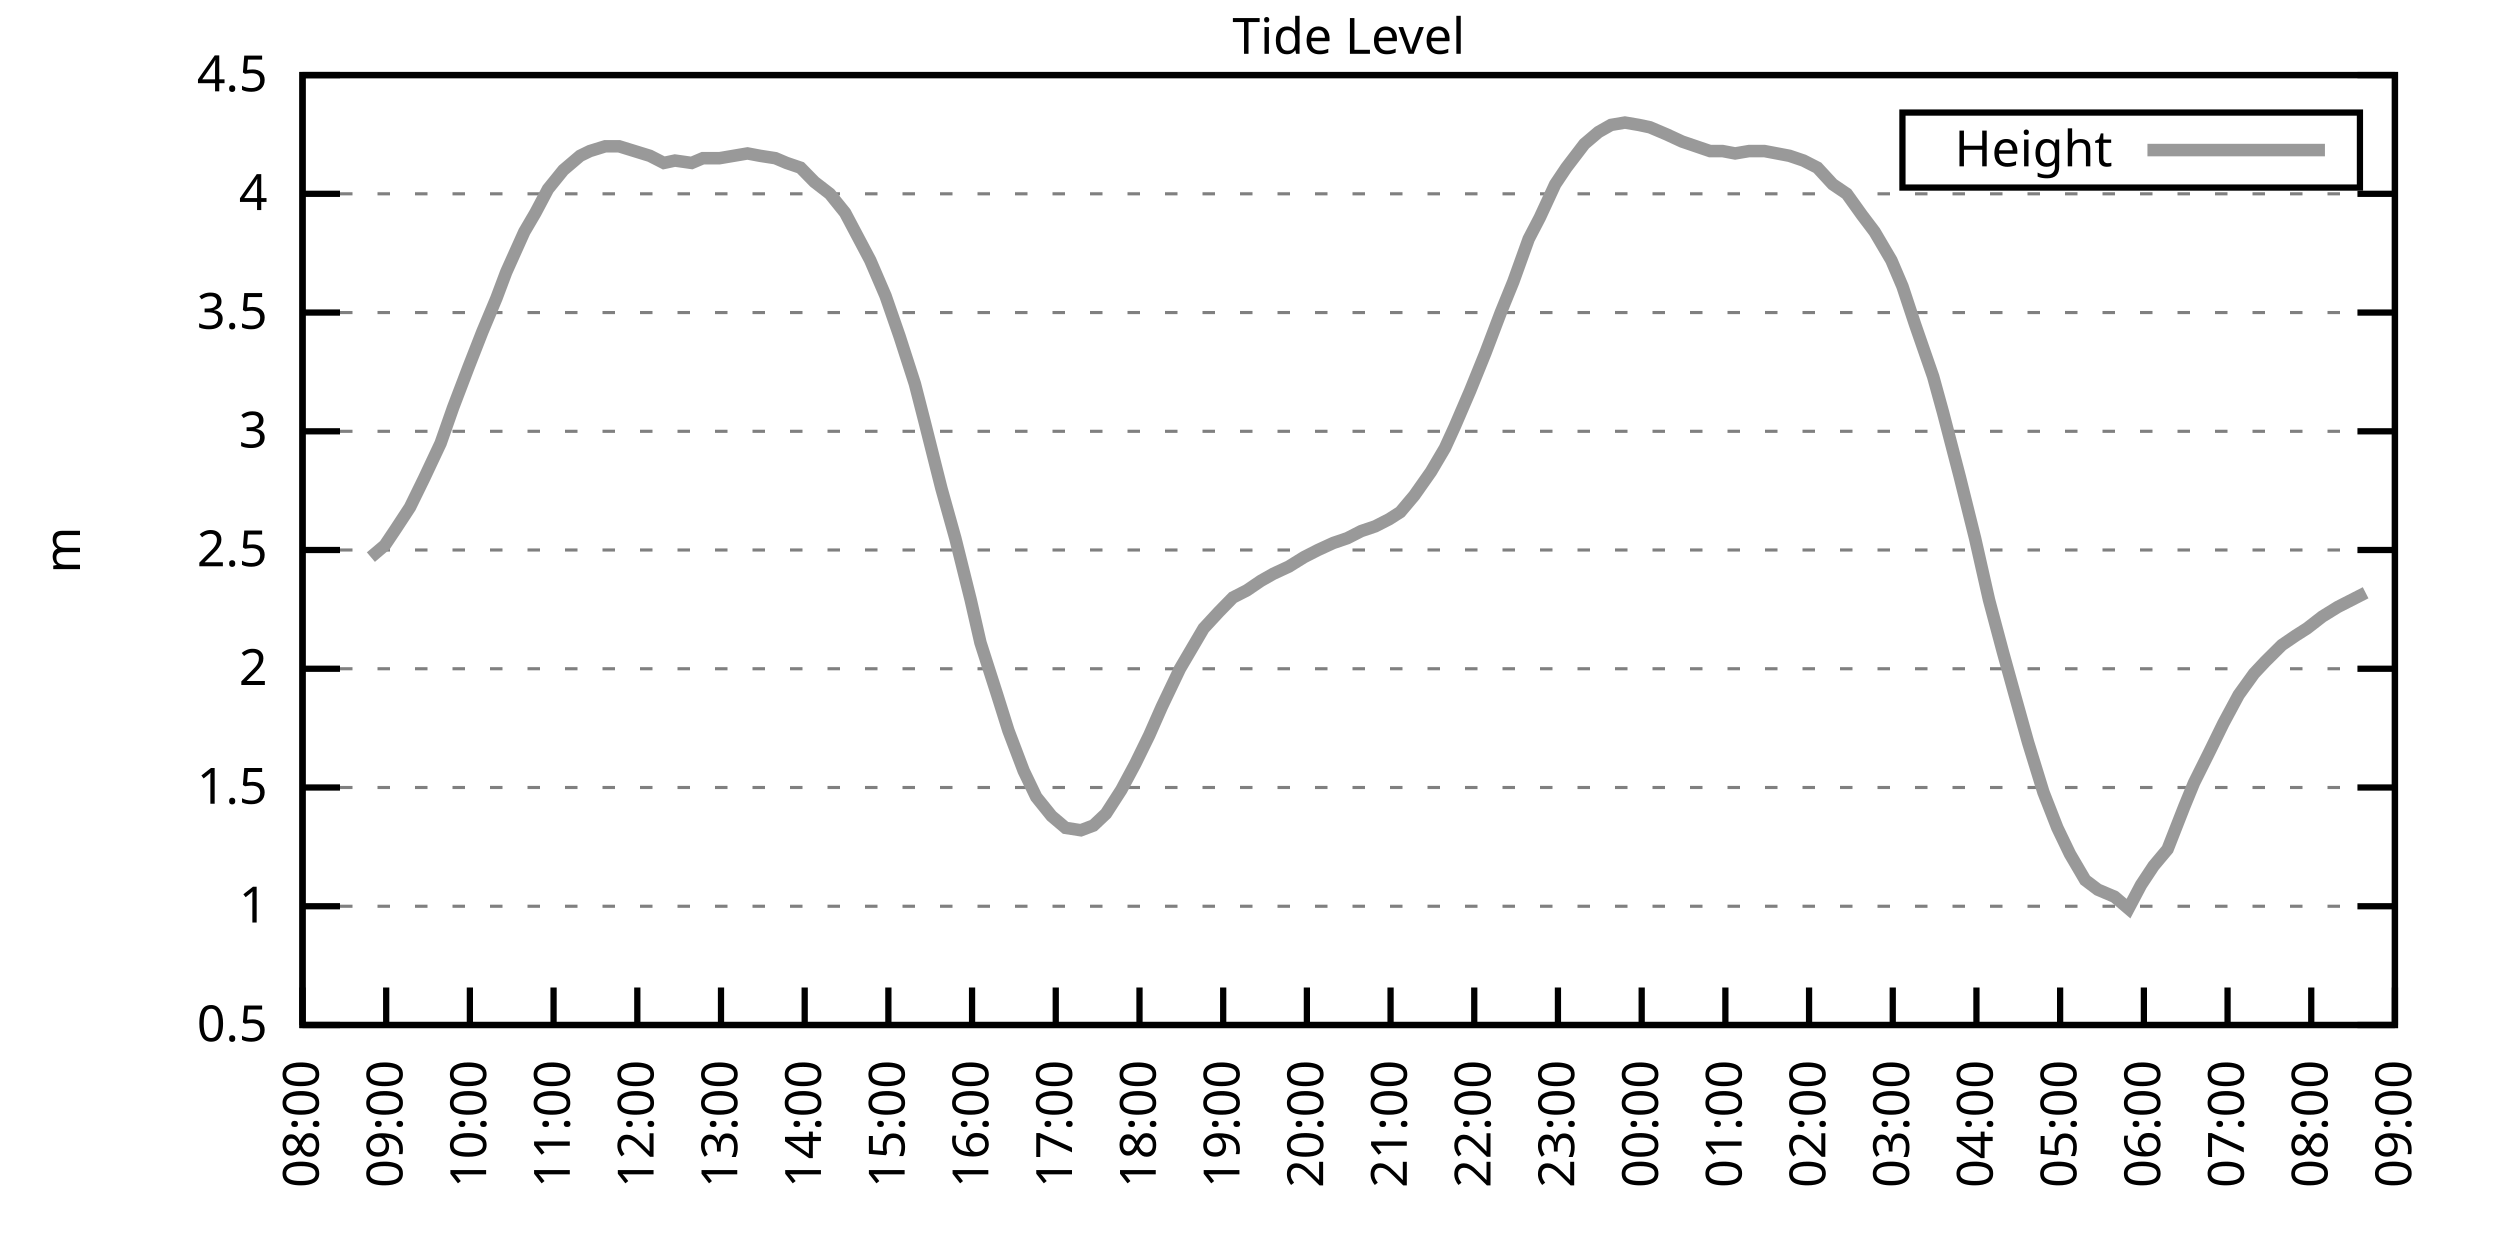
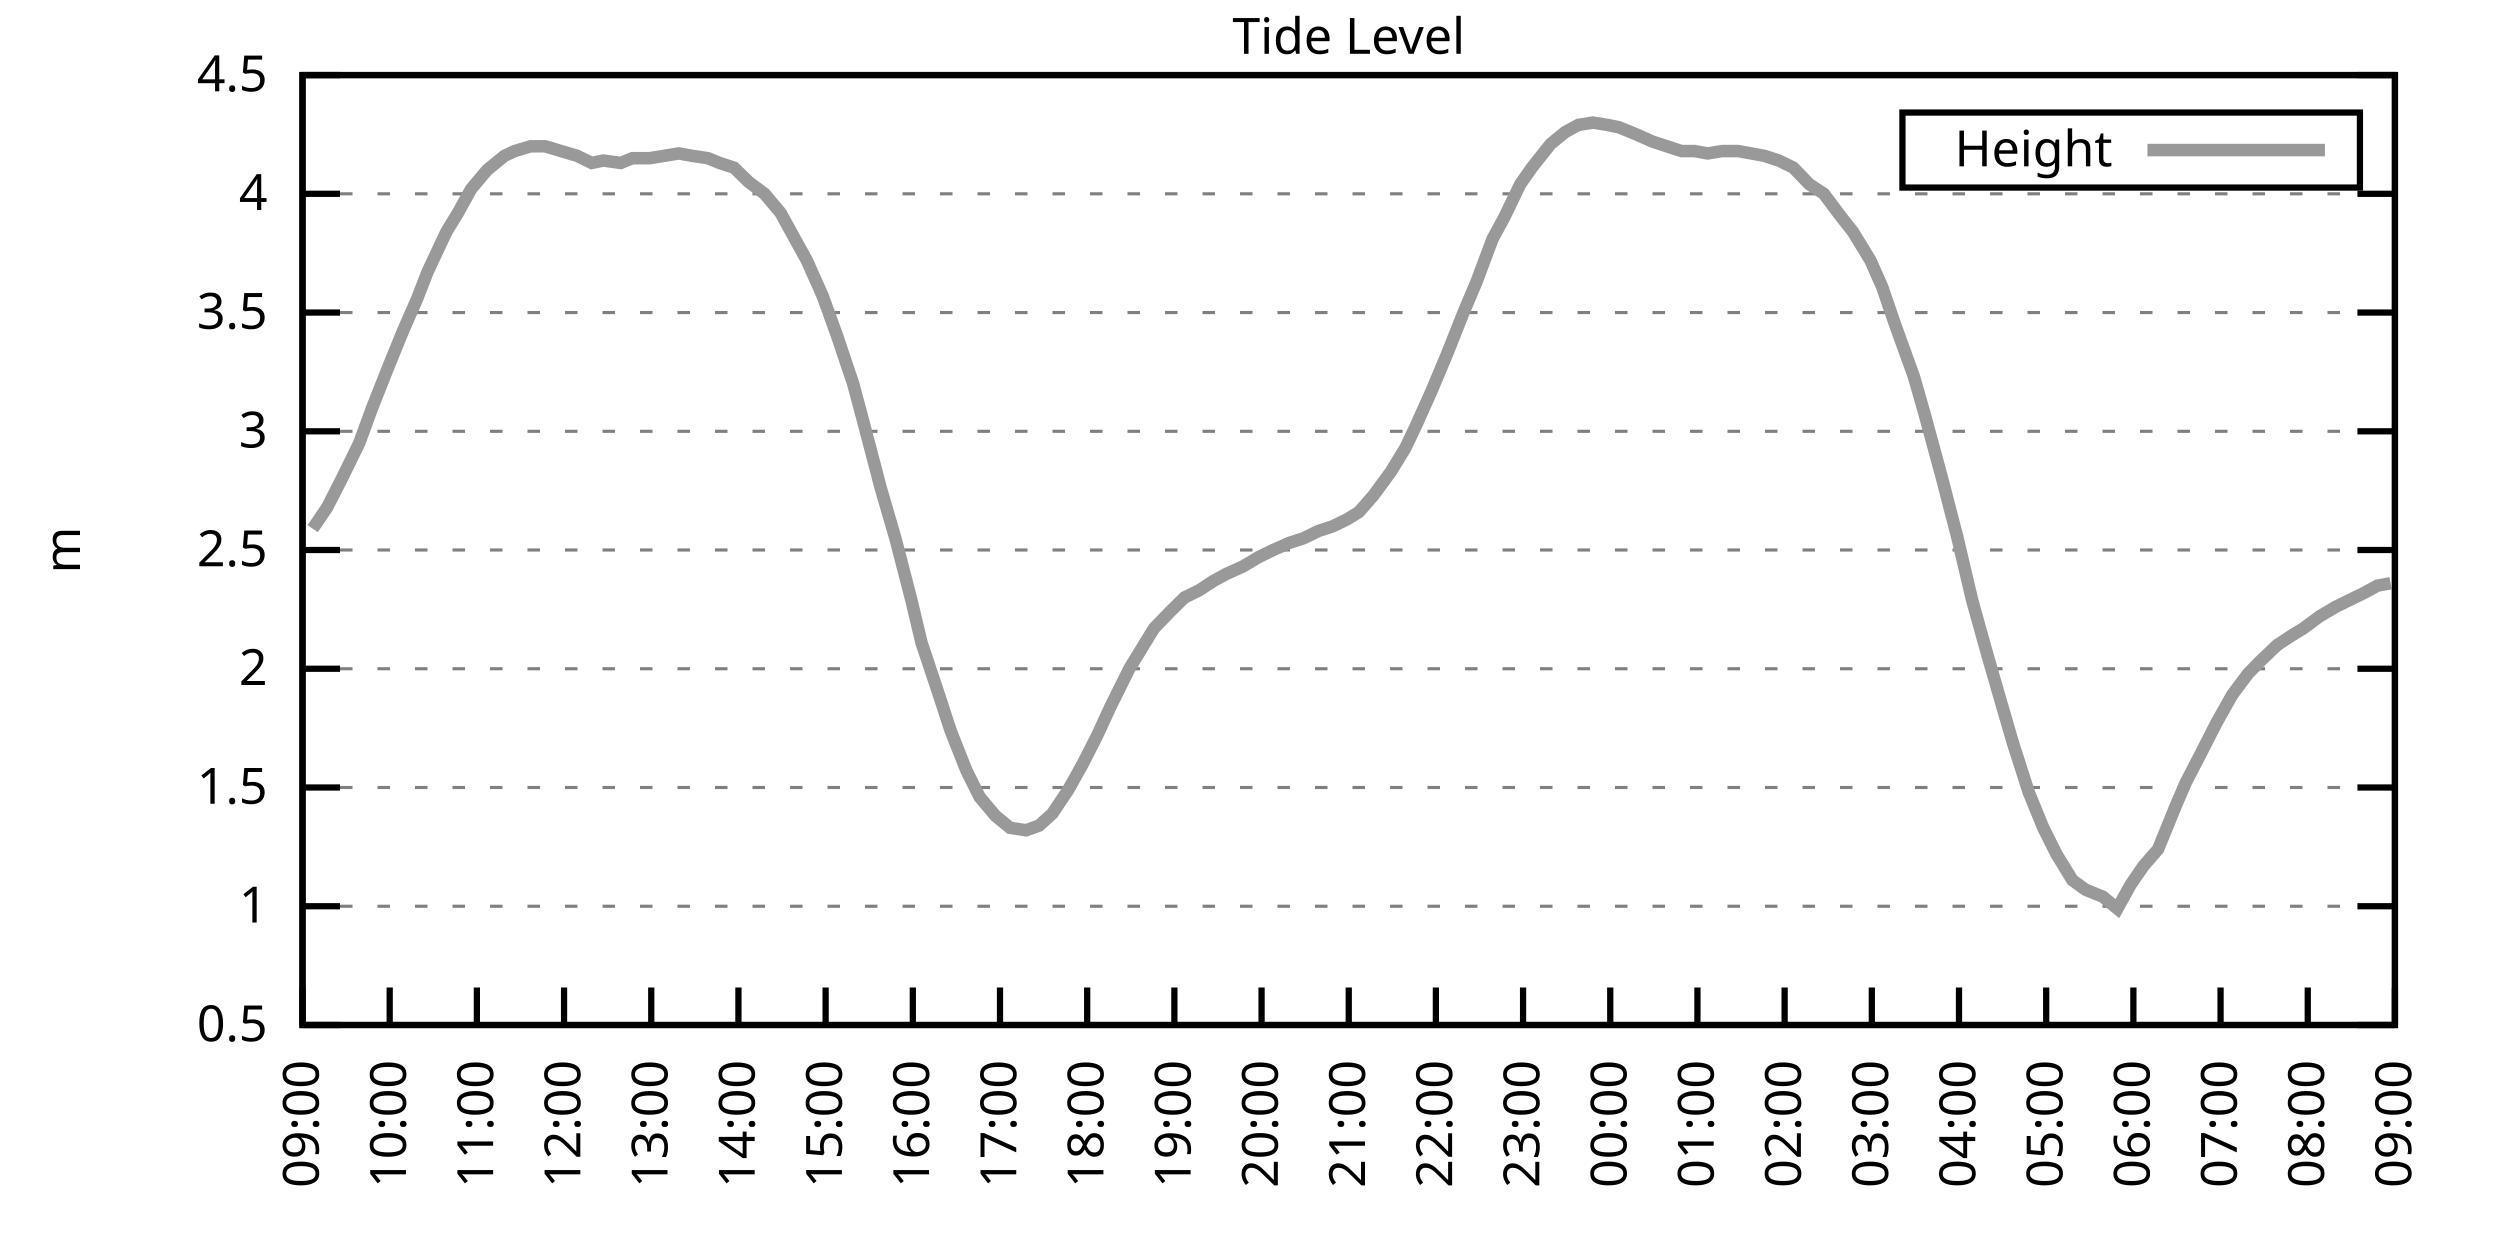
<svg xmlns="http://www.w3.org/2000/svg" xmlns:xlink="http://www.w3.org/1999/xlink" width="400" height="200" viewBox="0 0 400 200">
  <g id="gnuplot_canvas">
    <rect x="0" y="0" width="400" height="200" fill="none" />
    <defs>
      <circle id="gpDot" r="0.5" stroke-width="0.5" stroke="currentColor" />
      <path id="gpPt0" stroke-width="0.333" stroke="currentColor" d="M-1,0 h2 M0,-1 v2" />
      <path id="gpPt1" stroke-width="0.333" stroke="currentColor" d="M-1,-1 L1,1 M1,-1 L-1,1" />
      <path id="gpPt2" stroke-width="0.333" stroke="currentColor" d="M-1,0 L1,0 M0,-1 L0,1 M-1,-1 L1,1 M-1,1 L1,-1" />
      <rect id="gpPt3" stroke-width="0.333" stroke="currentColor" x="-1" y="-1" width="2" height="2" />
      <rect id="gpPt4" stroke-width="0.333" stroke="currentColor" fill="currentColor" x="-1" y="-1" width="2" height="2" />
      <circle id="gpPt5" stroke-width="0.333" stroke="currentColor" cx="0" cy="0" r="1" />
      <use xlink:href="#gpPt5" id="gpPt6" fill="currentColor" stroke="none" />
      <path id="gpPt7" stroke-width="0.333" stroke="currentColor" d="M0,-1.33 L-1.33,0.67 L1.33,0.67 z" />
      <use xlink:href="#gpPt7" id="gpPt8" fill="currentColor" stroke="none" />
      <use xlink:href="#gpPt7" id="gpPt9" stroke="currentColor" transform="rotate(180)" />
      <use xlink:href="#gpPt9" id="gpPt10" fill="currentColor" stroke="none" />
      <use xlink:href="#gpPt3" id="gpPt11" stroke="currentColor" transform="rotate(45)" />
      <use xlink:href="#gpPt11" id="gpPt12" fill="currentColor" stroke="none" />
      <path id="gpPt13" stroke-width="0.333" stroke="currentColor" d="M0,1.330 L1.265,0.411 L0.782,-1.067 L-0.782,-1.076 L-1.265,0.411 z" />
      <use xlink:href="#gpPt13" id="gpPt14" fill="currentColor" stroke="none" />
      <filter id="textbox" filterUnits="objectBoundingBox" x="0" y="0" height="1" width="1">
        <feFlood flood-color="white" flood-opacity="1" result="bgnd" />
        <feComposite in="SourceGraphic" in2="bgnd" operator="atop" />
      </filter>
      <filter id="greybox" filterUnits="objectBoundingBox" x="0" y="0" height="1" width="1">
        <feFlood flood-color="lightgrey" flood-opacity="1" result="grey" />
        <feComposite in="SourceGraphic" in2="grey" operator="atop" />
      </filter>
    </defs>
    <g fill="none" color="white" stroke="currentColor" stroke-width="1.00" stroke-linecap="butt" stroke-linejoin="miter">
</g>
    <g fill="none" color="black" stroke="currentColor" stroke-width="1.00" stroke-linecap="butt" stroke-linejoin="miter">
      <g stroke="none" shape-rendering="crispEdges">
        <polygon fill="rgb(255, 255, 255)" points="48.40,164.00 383.18,164.00 383.18,12.02 48.40,12.02 " />
      </g>
    </g>
    <g fill="none" color="black" stroke="currentColor" stroke-width="1.00" stroke-linecap="butt" stroke-linejoin="miter">
</g>
    <g fill="none" color="black" stroke="black" stroke-width="0.50" stroke-linecap="butt" stroke-linejoin="miter">
</g>
    <g fill="none" color="gray" stroke="currentColor" stroke-width="0.50" stroke-linecap="butt" stroke-linejoin="miter">
      <path stroke="gray" stroke-dasharray="2,4" class="gridline" d="M48.40,164.00 L383.19,164.00  " />
    </g>
    <g fill="none" color="gray" stroke="gray" stroke-width="1.00" stroke-linecap="butt" stroke-linejoin="miter">
</g>
    <g fill="none" color="black" stroke="currentColor" stroke-width="1.00" stroke-linecap="butt" stroke-linejoin="miter">
      <path stroke="black" d="M48.40,164.00 L54.40,164.00 M383.19,164.00 L377.19,164.00  " />
      <g transform="translate(42.80,166.60)" stroke="none" fill="black" font-family="Sans" font-size="8.00" text-anchor="end">
        <text>
          <tspan font-family="Sans"> 0.5</tspan>
        </text>
      </g>
    </g>
    <g fill="none" color="black" stroke="currentColor" stroke-width="1.00" stroke-linecap="butt" stroke-linejoin="miter">
</g>
    <g fill="none" color="black" stroke="black" stroke-width="0.50" stroke-linecap="butt" stroke-linejoin="miter">
</g>
    <g fill="none" color="gray" stroke="currentColor" stroke-width="0.50" stroke-linecap="butt" stroke-linejoin="miter">
      <path stroke="gray" stroke-dasharray="2,4" class="gridline" d="M48.40,145.00 L383.19,145.00  " />
    </g>
    <g fill="none" color="gray" stroke="gray" stroke-width="1.00" stroke-linecap="butt" stroke-linejoin="miter">
</g>
    <g fill="none" color="black" stroke="currentColor" stroke-width="1.00" stroke-linecap="butt" stroke-linejoin="miter">
      <path stroke="black" d="M48.40,145.00 L54.40,145.00 M383.19,145.00 L377.19,145.00  " />
      <g transform="translate(42.80,147.60)" stroke="none" fill="black" font-family="Sans" font-size="8.00" text-anchor="end">
        <text>
          <tspan font-family="Sans"> 1</tspan>
        </text>
      </g>
    </g>
    <g fill="none" color="black" stroke="currentColor" stroke-width="1.00" stroke-linecap="butt" stroke-linejoin="miter">
</g>
    <g fill="none" color="black" stroke="black" stroke-width="0.50" stroke-linecap="butt" stroke-linejoin="miter">
</g>
    <g fill="none" color="gray" stroke="currentColor" stroke-width="0.50" stroke-linecap="butt" stroke-linejoin="miter">
      <path stroke="gray" stroke-dasharray="2,4" class="gridline" d="M48.40,126.00 L383.19,126.00  " />
    </g>
    <g fill="none" color="gray" stroke="gray" stroke-width="1.00" stroke-linecap="butt" stroke-linejoin="miter">
</g>
    <g fill="none" color="black" stroke="currentColor" stroke-width="1.00" stroke-linecap="butt" stroke-linejoin="miter">
      <path stroke="black" d="M48.40,126.00 L54.40,126.00 M383.19,126.00 L377.19,126.00  " />
      <g transform="translate(42.80,128.60)" stroke="none" fill="black" font-family="Sans" font-size="8.00" text-anchor="end">
        <text>
          <tspan font-family="Sans"> 1.5</tspan>
        </text>
      </g>
    </g>
    <g fill="none" color="black" stroke="currentColor" stroke-width="1.00" stroke-linecap="butt" stroke-linejoin="miter">
</g>
    <g fill="none" color="black" stroke="black" stroke-width="0.50" stroke-linecap="butt" stroke-linejoin="miter">
</g>
    <g fill="none" color="gray" stroke="currentColor" stroke-width="0.50" stroke-linecap="butt" stroke-linejoin="miter">
      <path stroke="gray" stroke-dasharray="2,4" class="gridline" d="M48.40,107.00 L383.19,107.00  " />
    </g>
    <g fill="none" color="gray" stroke="gray" stroke-width="1.00" stroke-linecap="butt" stroke-linejoin="miter">
</g>
    <g fill="none" color="black" stroke="currentColor" stroke-width="1.00" stroke-linecap="butt" stroke-linejoin="miter">
      <path stroke="black" d="M48.40,107.00 L54.40,107.00 M383.19,107.00 L377.19,107.00  " />
      <g transform="translate(42.80,109.60)" stroke="none" fill="black" font-family="Sans" font-size="8.00" text-anchor="end">
        <text>
          <tspan font-family="Sans"> 2</tspan>
        </text>
      </g>
    </g>
    <g fill="none" color="black" stroke="currentColor" stroke-width="1.00" stroke-linecap="butt" stroke-linejoin="miter">
</g>
    <g fill="none" color="black" stroke="black" stroke-width="0.50" stroke-linecap="butt" stroke-linejoin="miter">
</g>
    <g fill="none" color="gray" stroke="currentColor" stroke-width="0.50" stroke-linecap="butt" stroke-linejoin="miter">
      <path stroke="gray" stroke-dasharray="2,4" class="gridline" d="M48.40,88.00 L383.19,88.00  " />
    </g>
    <g fill="none" color="gray" stroke="gray" stroke-width="1.00" stroke-linecap="butt" stroke-linejoin="miter">
</g>
    <g fill="none" color="black" stroke="currentColor" stroke-width="1.00" stroke-linecap="butt" stroke-linejoin="miter">
      <path stroke="black" d="M48.40,88.00 L54.40,88.00 M383.19,88.00 L377.19,88.00  " />
      <g transform="translate(42.80,90.60)" stroke="none" fill="black" font-family="Sans" font-size="8.00" text-anchor="end">
        <text>
          <tspan font-family="Sans"> 2.5</tspan>
        </text>
      </g>
    </g>
    <g fill="none" color="black" stroke="currentColor" stroke-width="1.00" stroke-linecap="butt" stroke-linejoin="miter">
</g>
    <g fill="none" color="black" stroke="black" stroke-width="0.50" stroke-linecap="butt" stroke-linejoin="miter">
</g>
    <g fill="none" color="gray" stroke="currentColor" stroke-width="0.50" stroke-linecap="butt" stroke-linejoin="miter">
      <path stroke="gray" stroke-dasharray="2,4" class="gridline" d="M48.40,69.01 L383.19,69.01  " />
    </g>
    <g fill="none" color="gray" stroke="gray" stroke-width="1.00" stroke-linecap="butt" stroke-linejoin="miter">
</g>
    <g fill="none" color="black" stroke="currentColor" stroke-width="1.00" stroke-linecap="butt" stroke-linejoin="miter">
      <path stroke="black" d="M48.40,69.01 L54.40,69.01 M383.19,69.01 L377.19,69.01  " />
      <g transform="translate(42.80,71.61)" stroke="none" fill="black" font-family="Sans" font-size="8.00" text-anchor="end">
        <text>
          <tspan font-family="Sans"> 3</tspan>
        </text>
      </g>
    </g>
    <g fill="none" color="black" stroke="currentColor" stroke-width="1.00" stroke-linecap="butt" stroke-linejoin="miter">
</g>
    <g fill="none" color="black" stroke="black" stroke-width="0.50" stroke-linecap="butt" stroke-linejoin="miter">
</g>
    <g fill="none" color="gray" stroke="currentColor" stroke-width="0.50" stroke-linecap="butt" stroke-linejoin="miter">
      <path stroke="gray" stroke-dasharray="2,4" class="gridline" d="M48.40,50.01 L383.19,50.01  " />
    </g>
    <g fill="none" color="gray" stroke="gray" stroke-width="1.00" stroke-linecap="butt" stroke-linejoin="miter">
</g>
    <g fill="none" color="black" stroke="currentColor" stroke-width="1.00" stroke-linecap="butt" stroke-linejoin="miter">
      <path stroke="black" d="M48.40,50.01 L54.40,50.01 M383.19,50.01 L377.19,50.01  " />
      <g transform="translate(42.80,52.61)" stroke="none" fill="black" font-family="Sans" font-size="8.00" text-anchor="end">
        <text>
          <tspan font-family="Sans"> 3.5</tspan>
        </text>
      </g>
    </g>
    <g fill="none" color="black" stroke="currentColor" stroke-width="1.00" stroke-linecap="butt" stroke-linejoin="miter">
</g>
    <g fill="none" color="black" stroke="black" stroke-width="0.50" stroke-linecap="butt" stroke-linejoin="miter">
</g>
    <g fill="none" color="gray" stroke="currentColor" stroke-width="0.50" stroke-linecap="butt" stroke-linejoin="miter">
      <path stroke="gray" stroke-dasharray="2,4" class="gridline" d="M48.40,31.01 L383.19,31.01  " />
    </g>
    <g fill="none" color="gray" stroke="gray" stroke-width="1.00" stroke-linecap="butt" stroke-linejoin="miter">
</g>
    <g fill="none" color="black" stroke="currentColor" stroke-width="1.00" stroke-linecap="butt" stroke-linejoin="miter">
      <path stroke="black" d="M48.40,31.01 L54.40,31.01 M383.19,31.01 L377.19,31.01  " />
      <g transform="translate(42.80,33.61)" stroke="none" fill="black" font-family="Sans" font-size="8.00" text-anchor="end">
        <text>
          <tspan font-family="Sans"> 4</tspan>
        </text>
      </g>
    </g>
    <g fill="none" color="black" stroke="currentColor" stroke-width="1.00" stroke-linecap="butt" stroke-linejoin="miter">
</g>
    <g fill="none" color="black" stroke="black" stroke-width="0.50" stroke-linecap="butt" stroke-linejoin="miter">
</g>
    <g fill="none" color="gray" stroke="currentColor" stroke-width="0.50" stroke-linecap="butt" stroke-linejoin="miter">
      <path stroke="gray" stroke-dasharray="2,4" class="gridline" d="M48.40,12.01 L383.19,12.01  " />
    </g>
    <g fill="none" color="gray" stroke="gray" stroke-width="1.00" stroke-linecap="butt" stroke-linejoin="miter">
</g>
    <g fill="none" color="black" stroke="currentColor" stroke-width="1.00" stroke-linecap="butt" stroke-linejoin="miter">
      <path stroke="black" d="M48.40,12.01 L54.40,12.01 M383.19,12.01 L377.19,12.01  " />
      <g transform="translate(42.80,14.61)" stroke="none" fill="black" font-family="Sans" font-size="8.00" text-anchor="end">
        <text>
          <tspan font-family="Sans"> 4.5</tspan>
        </text>
      </g>
    </g>
    <g fill="none" color="black" stroke="currentColor" stroke-width="1.00" stroke-linecap="butt" stroke-linejoin="miter">
      <path stroke="black" d="M48.40,164.00 L48.40,158.00  " />
      <g transform="translate(51.00,169.60) rotate(270.00)" stroke="none" fill="black" font-family="Sans" font-size="8.00" text-anchor="end">
        <text>
-           <tspan font-family="Sans">08:00</tspan>
-         </text>
-       </g>
-     </g>
-     <g fill="none" color="black" stroke="currentColor" stroke-width="1.00" stroke-linecap="butt" stroke-linejoin="miter">
-       <path stroke="black" d="M61.79,164.00 L61.79,158.00  " />
-       <g transform="translate(64.39,169.60) rotate(270.00)" stroke="none" fill="black" font-family="Sans" font-size="8.00" text-anchor="end">
-         <text>
          <tspan font-family="Sans">09:00</tspan>
        </text>
      </g>
    </g>
    <g fill="none" color="black" stroke="currentColor" stroke-width="1.00" stroke-linecap="butt" stroke-linejoin="miter">
-       <path stroke="black" d="M75.18,164.00 L75.18,158.00  " />
-       <g transform="translate(77.78,169.60) rotate(270.00)" stroke="none" fill="black" font-family="Sans" font-size="8.00" text-anchor="end">
+       <path stroke="black" d="M62.35,164.00 L62.35,158.00  " />
+       <g transform="translate(64.95,169.60) rotate(270.00)" stroke="none" fill="black" font-family="Sans" font-size="8.00" text-anchor="end">
        <text>
          <tspan font-family="Sans">10:00</tspan>
        </text>
      </g>
    </g>
    <g fill="none" color="black" stroke="currentColor" stroke-width="1.00" stroke-linecap="butt" stroke-linejoin="miter">
-       <path stroke="black" d="M88.57,164.00 L88.57,158.00  " />
-       <g transform="translate(91.17,169.60) rotate(270.00)" stroke="none" fill="black" font-family="Sans" font-size="8.00" text-anchor="end">
+       <path stroke="black" d="M76.30,164.00 L76.30,158.00  " />
+       <g transform="translate(78.90,169.60) rotate(270.00)" stroke="none" fill="black" font-family="Sans" font-size="8.00" text-anchor="end">
        <text>
          <tspan font-family="Sans">11:00</tspan>
        </text>
      </g>
    </g>
    <g fill="none" color="black" stroke="currentColor" stroke-width="1.00" stroke-linecap="butt" stroke-linejoin="miter">
-       <path stroke="black" d="M101.97,164.00 L101.97,158.00  " />
-       <g transform="translate(104.57,169.60) rotate(270.00)" stroke="none" fill="black" font-family="Sans" font-size="8.00" text-anchor="end">
+       <path stroke="black" d="M90.25,164.00 L90.25,158.00  " />
+       <g transform="translate(92.85,169.60) rotate(270.00)" stroke="none" fill="black" font-family="Sans" font-size="8.00" text-anchor="end">
        <text>
          <tspan font-family="Sans">12:00</tspan>
        </text>
      </g>
    </g>
    <g fill="none" color="black" stroke="currentColor" stroke-width="1.00" stroke-linecap="butt" stroke-linejoin="miter">
-       <path stroke="black" d="M115.36,164.00 L115.36,158.00  " />
-       <g transform="translate(117.96,169.60) rotate(270.00)" stroke="none" fill="black" font-family="Sans" font-size="8.00" text-anchor="end">
+       <path stroke="black" d="M104.20,164.00 L104.20,158.00  " />
+       <g transform="translate(106.80,169.60) rotate(270.00)" stroke="none" fill="black" font-family="Sans" font-size="8.00" text-anchor="end">
        <text>
          <tspan font-family="Sans">13:00</tspan>
        </text>
      </g>
    </g>
    <g fill="none" color="black" stroke="currentColor" stroke-width="1.00" stroke-linecap="butt" stroke-linejoin="miter">
-       <path stroke="black" d="M128.75,164.00 L128.75,158.00  " />
-       <g transform="translate(131.35,169.60) rotate(270.00)" stroke="none" fill="black" font-family="Sans" font-size="8.00" text-anchor="end">
+       <path stroke="black" d="M118.15,164.00 L118.15,158.00  " />
+       <g transform="translate(120.75,169.60) rotate(270.00)" stroke="none" fill="black" font-family="Sans" font-size="8.00" text-anchor="end">
        <text>
          <tspan font-family="Sans">14:00</tspan>
        </text>
      </g>
    </g>
    <g fill="none" color="black" stroke="currentColor" stroke-width="1.00" stroke-linecap="butt" stroke-linejoin="miter">
-       <path stroke="black" d="M142.14,164.00 L142.14,158.00  " />
-       <g transform="translate(144.74,169.60) rotate(270.00)" stroke="none" fill="black" font-family="Sans" font-size="8.00" text-anchor="end">
+       <path stroke="black" d="M132.10,164.00 L132.10,158.00  " />
+       <g transform="translate(134.70,169.60) rotate(270.00)" stroke="none" fill="black" font-family="Sans" font-size="8.00" text-anchor="end">
        <text>
          <tspan font-family="Sans">15:00</tspan>
        </text>
      </g>
    </g>
    <g fill="none" color="black" stroke="currentColor" stroke-width="1.00" stroke-linecap="butt" stroke-linejoin="miter">
-       <path stroke="black" d="M155.53,164.00 L155.53,158.00  " />
-       <g transform="translate(158.13,169.60) rotate(270.00)" stroke="none" fill="black" font-family="Sans" font-size="8.00" text-anchor="end">
+       <path stroke="black" d="M146.05,164.00 L146.05,158.00  " />
+       <g transform="translate(148.65,169.60) rotate(270.00)" stroke="none" fill="black" font-family="Sans" font-size="8.00" text-anchor="end">
        <text>
          <tspan font-family="Sans">16:00</tspan>
        </text>
      </g>
    </g>
    <g fill="none" color="black" stroke="currentColor" stroke-width="1.00" stroke-linecap="butt" stroke-linejoin="miter">
-       <path stroke="black" d="M168.92,164.00 L168.92,158.00  " />
-       <g transform="translate(171.52,169.60) rotate(270.00)" stroke="none" fill="black" font-family="Sans" font-size="8.00" text-anchor="end">
+       <path stroke="black" d="M160.00,164.00 L160.00,158.00  " />
+       <g transform="translate(162.60,169.60) rotate(270.00)" stroke="none" fill="black" font-family="Sans" font-size="8.00" text-anchor="end">
        <text>
          <tspan font-family="Sans">17:00</tspan>
        </text>
      </g>
    </g>
    <g fill="none" color="black" stroke="currentColor" stroke-width="1.00" stroke-linecap="butt" stroke-linejoin="miter">
-       <path stroke="black" d="M182.32,164.00 L182.32,158.00  " />
-       <g transform="translate(184.92,169.60) rotate(270.00)" stroke="none" fill="black" font-family="Sans" font-size="8.00" text-anchor="end">
+       <path stroke="black" d="M173.95,164.00 L173.95,158.00  " />
+       <g transform="translate(176.55,169.60) rotate(270.00)" stroke="none" fill="black" font-family="Sans" font-size="8.00" text-anchor="end">
        <text>
          <tspan font-family="Sans">18:00</tspan>
        </text>
      </g>
    </g>
    <g fill="none" color="black" stroke="currentColor" stroke-width="1.00" stroke-linecap="butt" stroke-linejoin="miter">
-       <path stroke="black" d="M195.71,164.00 L195.71,158.00  " />
-       <g transform="translate(198.31,169.60) rotate(270.00)" stroke="none" fill="black" font-family="Sans" font-size="8.00" text-anchor="end">
+       <path stroke="black" d="M187.90,164.00 L187.90,158.00  " />
+       <g transform="translate(190.50,169.60) rotate(270.00)" stroke="none" fill="black" font-family="Sans" font-size="8.00" text-anchor="end">
        <text>
          <tspan font-family="Sans">19:00</tspan>
        </text>
      </g>
    </g>
    <g fill="none" color="black" stroke="currentColor" stroke-width="1.00" stroke-linecap="butt" stroke-linejoin="miter">
-       <path stroke="black" d="M209.10,164.00 L209.10,158.00  " />
-       <g transform="translate(211.70,169.60) rotate(270.00)" stroke="none" fill="black" font-family="Sans" font-size="8.00" text-anchor="end">
+       <path stroke="black" d="M201.85,164.00 L201.85,158.00  " />
+       <g transform="translate(204.45,169.60) rotate(270.00)" stroke="none" fill="black" font-family="Sans" font-size="8.00" text-anchor="end">
        <text>
          <tspan font-family="Sans">20:00</tspan>
        </text>
      </g>
    </g>
    <g fill="none" color="black" stroke="currentColor" stroke-width="1.00" stroke-linecap="butt" stroke-linejoin="miter">
-       <path stroke="black" d="M222.49,164.00 L222.49,158.00  " />
-       <g transform="translate(225.09,169.60) rotate(270.00)" stroke="none" fill="black" font-family="Sans" font-size="8.00" text-anchor="end">
+       <path stroke="black" d="M215.80,164.00 L215.80,158.00  " />
+       <g transform="translate(218.40,169.60) rotate(270.00)" stroke="none" fill="black" font-family="Sans" font-size="8.00" text-anchor="end">
        <text>
          <tspan font-family="Sans">21:00</tspan>
        </text>
      </g>
    </g>
    <g fill="none" color="black" stroke="currentColor" stroke-width="1.00" stroke-linecap="butt" stroke-linejoin="miter">
-       <path stroke="black" d="M235.88,164.00 L235.88,158.00  " />
-       <g transform="translate(238.48,169.60) rotate(270.00)" stroke="none" fill="black" font-family="Sans" font-size="8.00" text-anchor="end">
+       <path stroke="black" d="M229.74,164.00 L229.74,158.00  " />
+       <g transform="translate(232.34,169.60) rotate(270.00)" stroke="none" fill="black" font-family="Sans" font-size="8.00" text-anchor="end">
        <text>
          <tspan font-family="Sans">22:00</tspan>
        </text>
      </g>
    </g>
    <g fill="none" color="black" stroke="currentColor" stroke-width="1.00" stroke-linecap="butt" stroke-linejoin="miter">
-       <path stroke="black" d="M249.27,164.00 L249.27,158.00  " />
-       <g transform="translate(251.87,169.60) rotate(270.00)" stroke="none" fill="black" font-family="Sans" font-size="8.00" text-anchor="end">
+       <path stroke="black" d="M243.69,164.00 L243.69,158.00  " />
+       <g transform="translate(246.29,169.60) rotate(270.00)" stroke="none" fill="black" font-family="Sans" font-size="8.00" text-anchor="end">
        <text>
          <tspan font-family="Sans">23:00</tspan>
        </text>
      </g>
    </g>
    <g fill="none" color="black" stroke="currentColor" stroke-width="1.00" stroke-linecap="butt" stroke-linejoin="miter">
-       <path stroke="black" d="M262.67,164.00 L262.67,158.00  " />
-       <g transform="translate(265.27,169.60) rotate(270.00)" stroke="none" fill="black" font-family="Sans" font-size="8.00" text-anchor="end">
+       <path stroke="black" d="M257.64,164.00 L257.64,158.00  " />
+       <g transform="translate(260.24,169.60) rotate(270.00)" stroke="none" fill="black" font-family="Sans" font-size="8.00" text-anchor="end">
        <text>
          <tspan font-family="Sans">00:00</tspan>
        </text>
      </g>
    </g>
    <g fill="none" color="black" stroke="currentColor" stroke-width="1.00" stroke-linecap="butt" stroke-linejoin="miter">
-       <path stroke="black" d="M276.06,164.00 L276.06,158.00  " />
-       <g transform="translate(278.66,169.60) rotate(270.00)" stroke="none" fill="black" font-family="Sans" font-size="8.00" text-anchor="end">
+       <path stroke="black" d="M271.59,164.00 L271.59,158.00  " />
+       <g transform="translate(274.19,169.60) rotate(270.00)" stroke="none" fill="black" font-family="Sans" font-size="8.00" text-anchor="end">
        <text>
          <tspan font-family="Sans">01:00</tspan>
        </text>
      </g>
    </g>
    <g fill="none" color="black" stroke="currentColor" stroke-width="1.00" stroke-linecap="butt" stroke-linejoin="miter">
-       <path stroke="black" d="M289.45,164.00 L289.45,158.00  " />
-       <g transform="translate(292.05,169.60) rotate(270.00)" stroke="none" fill="black" font-family="Sans" font-size="8.00" text-anchor="end">
+       <path stroke="black" d="M285.54,164.00 L285.54,158.00  " />
+       <g transform="translate(288.14,169.60) rotate(270.00)" stroke="none" fill="black" font-family="Sans" font-size="8.00" text-anchor="end">
        <text>
          <tspan font-family="Sans">02:00</tspan>
        </text>
      </g>
    </g>
    <g fill="none" color="black" stroke="currentColor" stroke-width="1.00" stroke-linecap="butt" stroke-linejoin="miter">
-       <path stroke="black" d="M302.84,164.00 L302.84,158.00  " />
-       <g transform="translate(305.44,169.60) rotate(270.00)" stroke="none" fill="black" font-family="Sans" font-size="8.00" text-anchor="end">
+       <path stroke="black" d="M299.49,164.00 L299.49,158.00  " />
+       <g transform="translate(302.09,169.60) rotate(270.00)" stroke="none" fill="black" font-family="Sans" font-size="8.00" text-anchor="end">
        <text>
          <tspan font-family="Sans">03:00</tspan>
        </text>
      </g>
    </g>
    <g fill="none" color="black" stroke="currentColor" stroke-width="1.00" stroke-linecap="butt" stroke-linejoin="miter">
-       <path stroke="black" d="M316.23,164.00 L316.23,158.00  " />
-       <g transform="translate(318.83,169.60) rotate(270.00)" stroke="none" fill="black" font-family="Sans" font-size="8.00" text-anchor="end">
+       <path stroke="black" d="M313.44,164.00 L313.44,158.00  " />
+       <g transform="translate(316.04,169.60) rotate(270.00)" stroke="none" fill="black" font-family="Sans" font-size="8.00" text-anchor="end">
        <text>
          <tspan font-family="Sans">04:00</tspan>
        </text>
      </g>
    </g>
    <g fill="none" color="black" stroke="currentColor" stroke-width="1.00" stroke-linecap="butt" stroke-linejoin="miter">
-       <path stroke="black" d="M329.62,164.00 L329.62,158.00  " />
-       <g transform="translate(332.22,169.60) rotate(270.00)" stroke="none" fill="black" font-family="Sans" font-size="8.00" text-anchor="end">
+       <path stroke="black" d="M327.39,164.00 L327.39,158.00  " />
+       <g transform="translate(329.99,169.60) rotate(270.00)" stroke="none" fill="black" font-family="Sans" font-size="8.00" text-anchor="end">
        <text>
          <tspan font-family="Sans">05:00</tspan>
        </text>
      </g>
    </g>
    <g fill="none" color="black" stroke="currentColor" stroke-width="1.00" stroke-linecap="butt" stroke-linejoin="miter">
-       <path stroke="black" d="M343.02,164.00 L343.02,158.00  " />
-       <g transform="translate(345.62,169.60) rotate(270.00)" stroke="none" fill="black" font-family="Sans" font-size="8.00" text-anchor="end">
+       <path stroke="black" d="M341.34,164.00 L341.34,158.00  " />
+       <g transform="translate(343.94,169.60) rotate(270.00)" stroke="none" fill="black" font-family="Sans" font-size="8.00" text-anchor="end">
        <text>
          <tspan font-family="Sans">06:00</tspan>
        </text>
      </g>
    </g>
    <g fill="none" color="black" stroke="currentColor" stroke-width="1.00" stroke-linecap="butt" stroke-linejoin="miter">
-       <path stroke="black" d="M356.41,164.00 L356.41,158.00  " />
-       <g transform="translate(359.01,169.60) rotate(270.00)" stroke="none" fill="black" font-family="Sans" font-size="8.00" text-anchor="end">
+       <path stroke="black" d="M355.29,164.00 L355.29,158.00  " />
+       <g transform="translate(357.89,169.60) rotate(270.00)" stroke="none" fill="black" font-family="Sans" font-size="8.00" text-anchor="end">
        <text>
          <tspan font-family="Sans">07:00</tspan>
        </text>
      </g>
    </g>
    <g fill="none" color="black" stroke="currentColor" stroke-width="1.00" stroke-linecap="butt" stroke-linejoin="miter">
-       <path stroke="black" d="M369.80,164.00 L369.80,158.00  " />
-       <g transform="translate(372.40,169.60) rotate(270.00)" stroke="none" fill="black" font-family="Sans" font-size="8.00" text-anchor="end">
+       <path stroke="black" d="M369.24,164.00 L369.24,158.00  " />
+       <g transform="translate(371.84,169.60) rotate(270.00)" stroke="none" fill="black" font-family="Sans" font-size="8.00" text-anchor="end">
        <text>
          <tspan font-family="Sans">08:00</tspan>
        </text>
      </g>
    </g>
    <g fill="none" color="black" stroke="currentColor" stroke-width="1.00" stroke-linecap="butt" stroke-linejoin="miter">
      <path stroke="black" d="M383.19,164.00 L383.19,158.00  " />
      <g transform="translate(385.79,169.60) rotate(270.00)" stroke="none" fill="black" font-family="Sans" font-size="8.00" text-anchor="end">
        <text>
          <tspan font-family="Sans">09:00</tspan>
        </text>
      </g>
    </g>
    <g fill="none" color="black" stroke="currentColor" stroke-width="1.00" stroke-linecap="butt" stroke-linejoin="miter">
</g>
    <g fill="none" color="black" stroke="currentColor" stroke-width="1.00" stroke-linecap="butt" stroke-linejoin="miter">
      <path stroke="black" d="M48.40,12.01 L48.40,164.00 L383.19,164.00 L383.19,12.01 L48.40,12.01 Z  " />
    </g>
    <g fill="none" color="black" stroke="currentColor" stroke-width="1.00" stroke-linecap="butt" stroke-linejoin="miter">
</g>
    <g fill="none" color="black" stroke="currentColor" stroke-width="1.00" stroke-linecap="butt" stroke-linejoin="miter">
      <path stroke="black" d="M304.39,30.01 L304.39,18.01 L377.59,18.01 L377.59,30.01 L304.39,30.01 Z  " />
    </g>
    <g id="Tide_level_plot_1">
      <g fill="none" color="white" stroke="black" stroke-width="2.00" stroke-linecap="butt" stroke-linejoin="miter">
</g>
      <g fill="none" color="black" stroke="currentColor" stroke-width="2.00" stroke-linecap="butt" stroke-linejoin="miter">
        <g transform="translate(337.99,26.61)" stroke="none" fill="black" font-family="Sans" font-size="8.00" text-anchor="end">
          <text>
            <tspan font-family="Sans">Height</tspan>
          </text>
        </g>
      </g>
      <g fill="none" color="black" stroke="currentColor" stroke-width="2.00" stroke-linecap="butt" stroke-linejoin="miter">
-         <path stroke="rgb(153, 153, 153)" d="M343.59,24.01 L371.99,24.01 M59.34,89.14 L61.57,87.25 L63.35,84.59 L65.59,81.17 L67.82,76.61 L70.50,70.91   L72.50,65.21 L74.96,58.75 L77.19,53.05 L79.42,47.73 L80.99,43.55 L83.89,37.09 L85.67,34.05 L87.68,30.25   L90.14,27.21 L92.82,24.93 L94.38,24.17 L96.83,23.41 L99.06,23.41 L101.52,24.17 L103.98,24.93 L106.21,26.07   L107.99,25.69 L110.67,26.07 L112.46,25.31 L115.13,25.31 L117.37,24.93 L119.60,24.55 L121.61,24.93 L124.06,25.31   L125.85,26.07 L128.08,26.83 L130.31,29.11 L132.77,31.01 L135.22,34.05 L137.23,37.85 L139.24,41.65 L141.69,47.35   L143.93,53.81 L146.38,61.41 L147.94,67.49 L150.62,78.13 L152.85,86.11 L155.31,95.98 L156.87,102.82 L159.55,111.18   L161.34,116.88 L163.79,123.34 L165.80,127.52 L168.25,130.56 L170.49,132.46 L172.94,132.84 L174.95,132.08 L176.96,130.18   L179.41,126.38 L181.65,122.20 L183.88,117.64 L185.89,113.08 L188.79,107.00 L191.02,103.20 L192.58,100.54 L195.04,97.88   L197.27,95.60 L199.50,94.46 L201.73,92.94 L203.74,91.80 L206.20,90.66 L208.65,89.14 L210.88,88.00 L213.34,86.87   L215.57,86.11 L217.80,84.97 L220.04,84.21 L222.27,83.07 L224.05,81.93 L226.29,79.27 L228.96,75.47 L231.20,71.67   L232.76,68.25 L235.21,62.55 L237.67,56.47 L240.12,50.01 L242.13,45.07 L244.59,38.23 L246.37,34.81 L248.83,29.49   L250.61,26.83 L253.51,23.03 L255.75,21.13 L257.76,19.99 L259.99,19.61 L262.22,19.99 L264.00,20.37 L266.68,21.51   L269.14,22.65 L271.37,23.41 L273.60,24.17 L275.61,24.17 L277.62,24.55 L279.85,24.17 L282.31,24.17 L284.32,24.55   L286.32,24.93 L288.56,25.69 L290.79,26.83 L293.24,29.49 L295.48,31.01 L297.93,34.43 L299.94,37.09 L302.62,41.65   L304.40,45.83 L306.41,51.91 L309.31,60.27 L310.88,65.97 L313.55,76.23 L316.01,86.11 L318.24,95.98 L320.47,104.34   L322.26,110.80 L324.49,118.78 L326.95,126.76 L329.18,132.46 L331.19,136.64 L333.64,140.82 L335.65,142.34 L338.33,143.48   L340.56,145.38 L342.57,141.58 L344.58,138.54 L346.81,135.88 L349.49,129.04 L351.05,125.24 L353.51,120.30 L355.74,115.74   L358.19,111.18 L360.65,107.76 L362.43,105.86 L365.11,103.20 L367.34,101.68 L369.13,100.54 L371.58,98.64 L374.04,97.12   L376.27,95.98 L378.50,94.84  " />
+         <path stroke="rgb(153, 153, 153)" d="M343.59,24.01 L371.99,24.01 M50.03,84.59 L52.35,81.17 L54.68,76.61 L57.47,70.91 L59.56,65.21 L62.12,58.75   L64.44,53.05 L66.77,47.73 L68.39,43.55 L71.42,37.09 L73.28,34.05 L75.37,30.25 L77.93,27.21 L80.72,24.93   L82.34,24.17 L84.90,23.41 L87.23,23.41 L89.78,24.17 L92.34,24.93 L94.67,26.07 L96.53,25.69 L99.32,26.07   L101.18,25.31 L103.97,25.31 L106.29,24.93 L108.62,24.55 L110.71,24.93 L113.27,25.31 L115.13,26.07 L117.45,26.83   L119.78,29.11 L122.33,31.01 L124.89,34.05 L126.98,37.85 L129.08,41.65 L131.63,47.35 L133.96,53.81 L136.51,61.41   L138.14,67.49 L140.93,78.13 L143.26,86.11 L145.81,95.98 L147.44,102.82 L150.23,111.18 L152.09,116.88 L154.65,123.34   L156.74,127.52 L159.30,130.56 L161.62,132.46 L164.18,132.84 L166.27,132.08 L168.37,130.18 L170.92,126.38 L173.25,122.20   L175.57,117.64 L177.67,113.08 L180.69,107.00 L183.01,103.20 L184.64,100.54 L187.20,97.88 L189.52,95.60 L191.85,94.46   L194.17,92.94 L196.27,91.80 L198.82,90.66 L201.38,89.14 L203.71,88.00 L206.26,86.87 L208.59,86.11 L210.91,84.97   L213.24,84.21 L215.56,83.07 L217.42,81.93 L219.75,79.27 L222.54,75.47 L224.86,71.67 L226.49,68.25 L229.05,62.55   L231.60,56.47 L234.16,50.01 L236.25,45.07 L238.81,38.23 L240.67,34.81 L243.23,29.49 L245.09,26.83 L248.11,23.03   L250.44,21.13 L252.53,19.99 L254.85,19.61 L257.18,19.99 L259.04,20.37 L261.83,21.51 L264.39,22.65 L266.71,23.41   L269.04,24.17 L271.13,24.17 L273.22,24.55 L275.55,24.17 L278.10,24.17 L280.20,24.55 L282.29,24.93 L284.61,25.69   L286.94,26.83 L289.50,29.49 L291.82,31.01 L294.38,34.43 L296.47,37.09 L299.26,41.65 L301.12,45.83 L303.21,51.91   L306.23,60.27 L307.86,65.97 L310.65,76.23 L313.21,86.11 L315.53,95.98 L317.86,104.34 L319.72,110.80 L322.04,118.78   L324.60,126.76 L326.93,132.46 L329.02,136.64 L331.58,140.82 L333.67,142.34 L336.46,143.48 L338.78,145.38 L340.88,141.58   L342.97,138.54 L345.29,135.88 L348.08,129.04 L349.71,125.24 L352.27,120.30 L354.59,115.74 L357.15,111.18 L359.71,107.76   L361.57,105.86 L364.36,103.20 L366.68,101.68 L368.54,100.54 L371.10,98.64 L373.66,97.12 L375.98,95.98 L378.31,94.84   L380.40,93.70 L382.49,93.32  " />
      </g>
    </g>
    <g fill="none" color="black" stroke="currentColor" stroke-width="2.00" stroke-linecap="butt" stroke-linejoin="miter">
</g>
    <g fill="none" color="black" stroke="black" stroke-width="1.00" stroke-linecap="butt" stroke-linejoin="miter">
</g>
    <g fill="none" color="black" stroke="currentColor" stroke-width="1.00" stroke-linecap="butt" stroke-linejoin="miter">
      <path stroke="black" d="M48.40,12.01 L48.40,164.00 L383.19,164.00 L383.19,12.01 L48.40,12.01 Z  " />
      <g transform="translate(12.80,88.01) rotate(270.00)" stroke="none" fill="black" font-family="Sans" font-size="8.00" text-anchor="middle">
        <text>
          <tspan font-family="Sans">m</tspan>
        </text>
      </g>
    </g>
    <g fill="none" color="black" stroke="currentColor" stroke-width="1.00" stroke-linecap="butt" stroke-linejoin="miter">
</g>
    <g fill="none" color="black" stroke="currentColor" stroke-width="1.00" stroke-linecap="butt" stroke-linejoin="miter">
      <g transform="translate(215.79,8.61)" stroke="none" fill="black" font-family="Sans" font-size="8.00" text-anchor="middle">
        <text>
          <tspan font-family="Sans">Tide Level</tspan>
        </text>
      </g>
    </g>
    <g fill="none" color="black" stroke="currentColor" stroke-width="1.00" stroke-linecap="butt" stroke-linejoin="miter">
</g>
  </g>
</svg>
